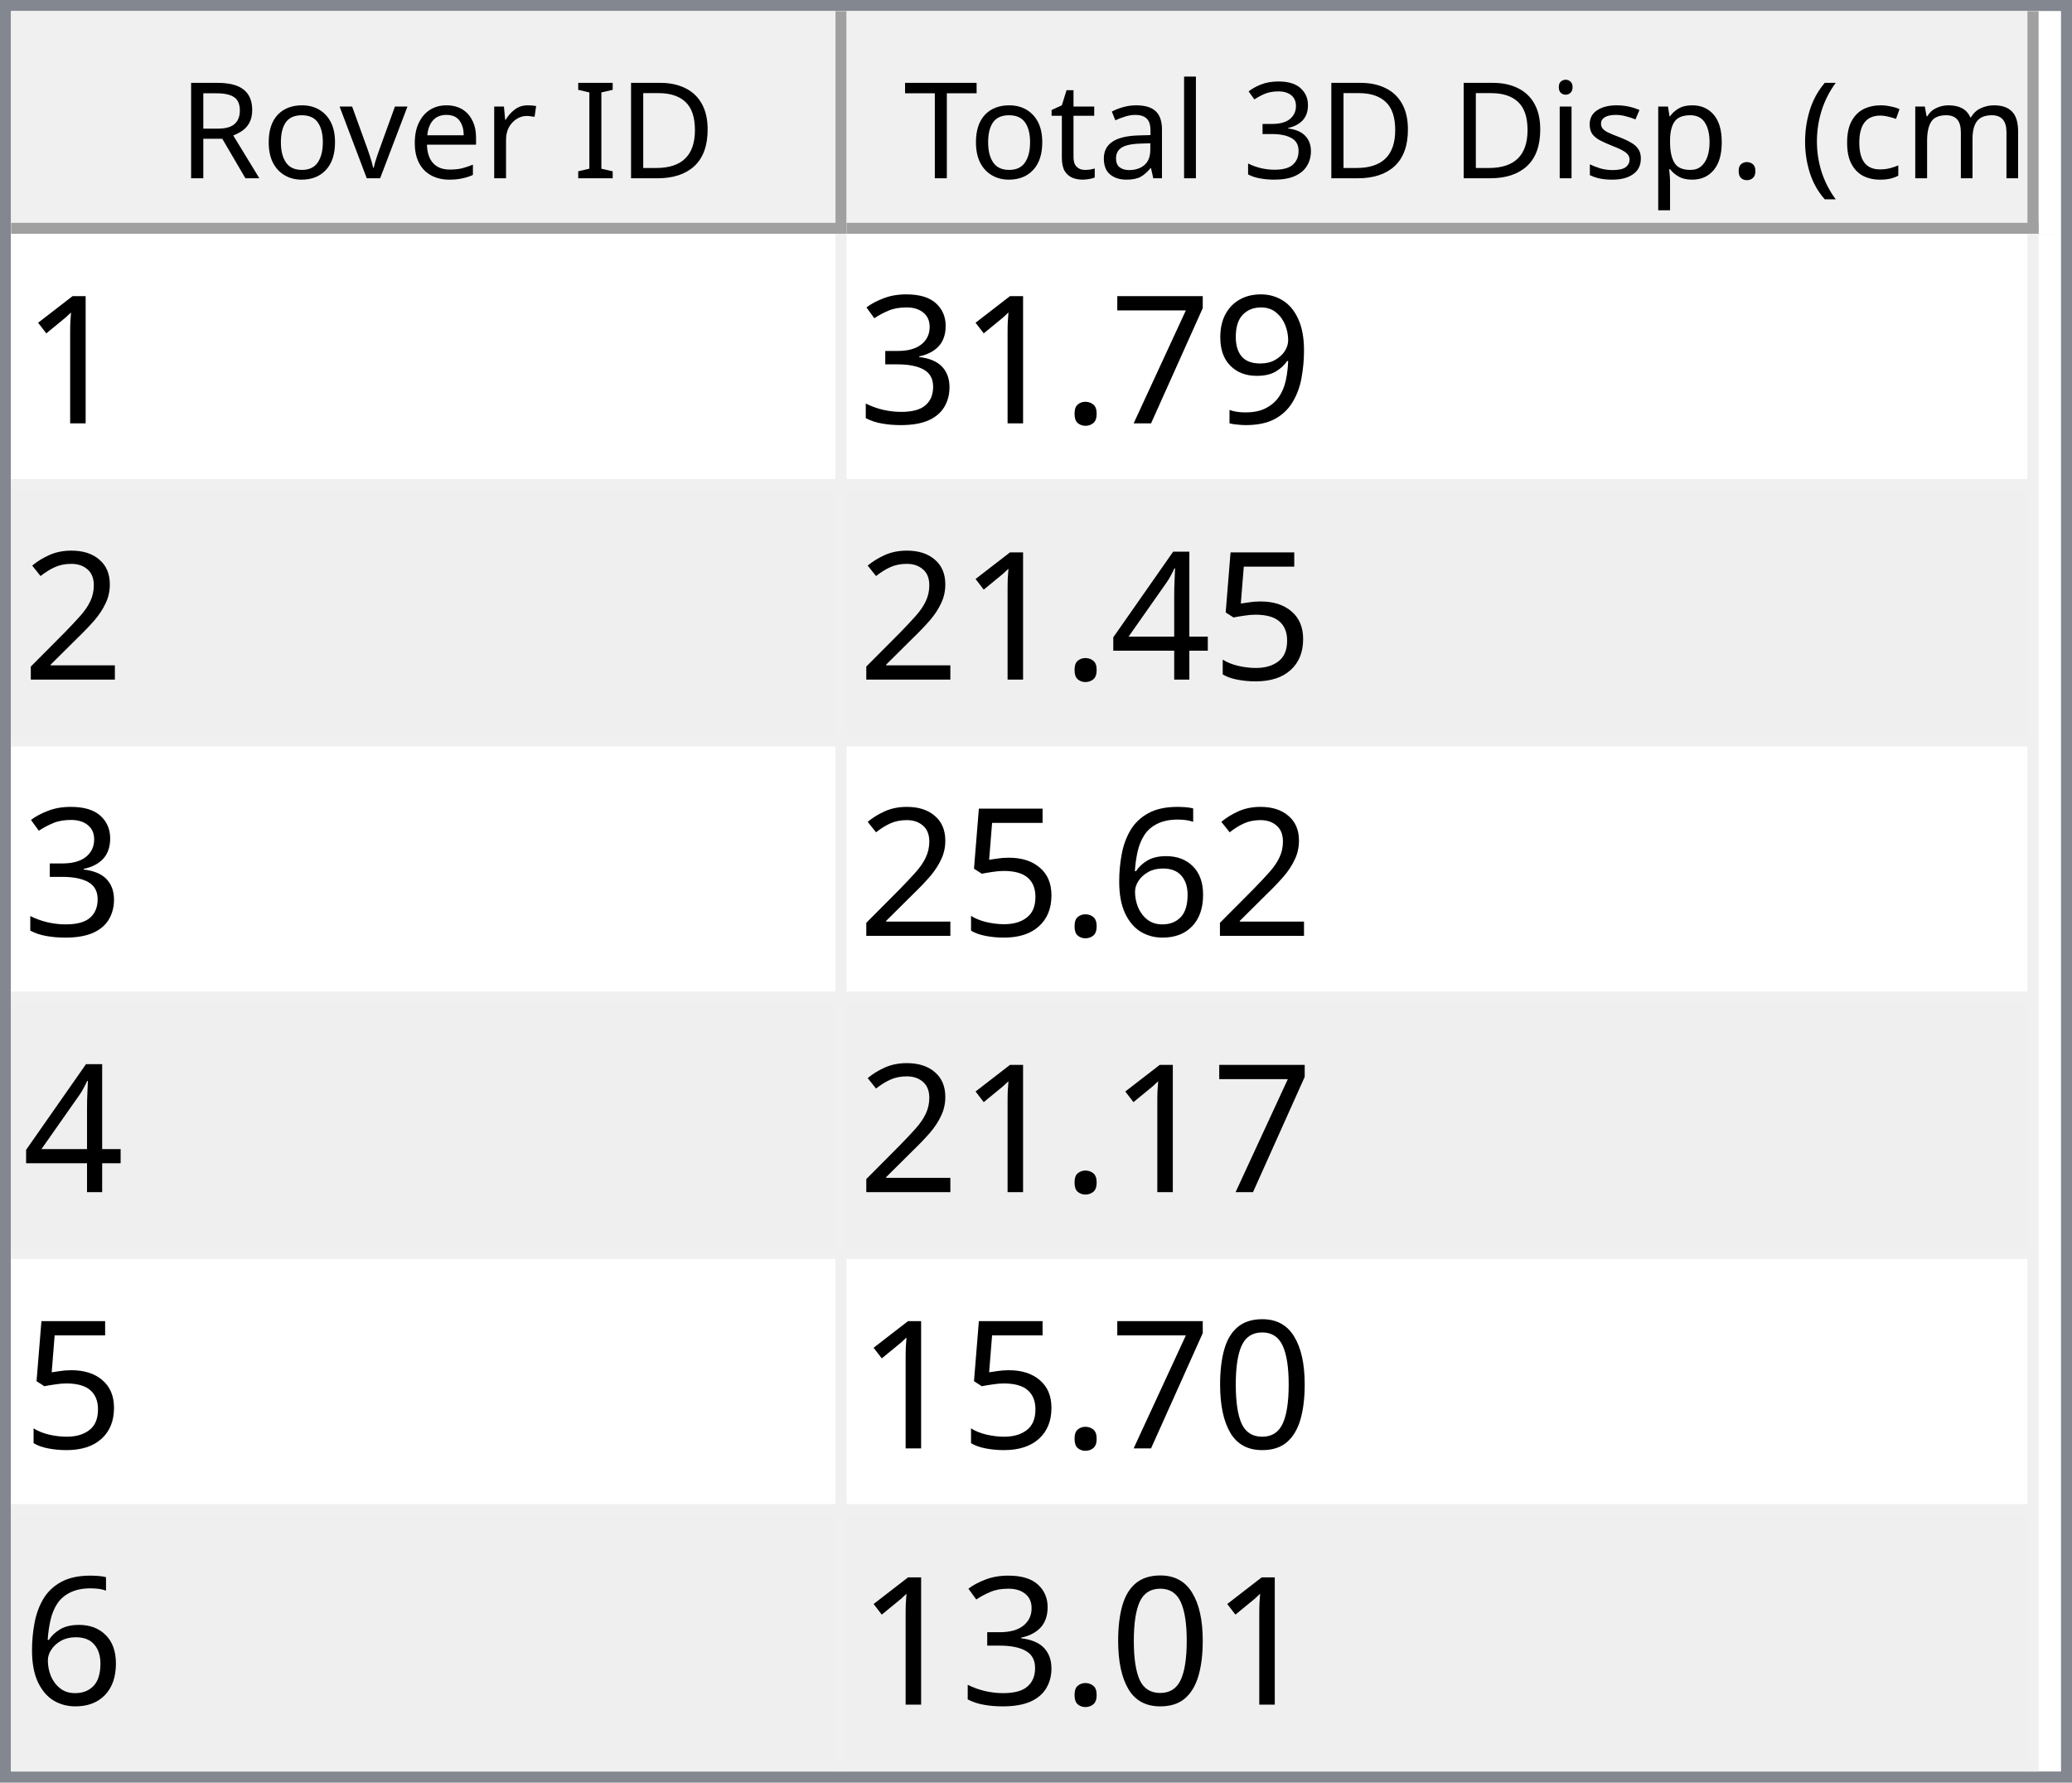
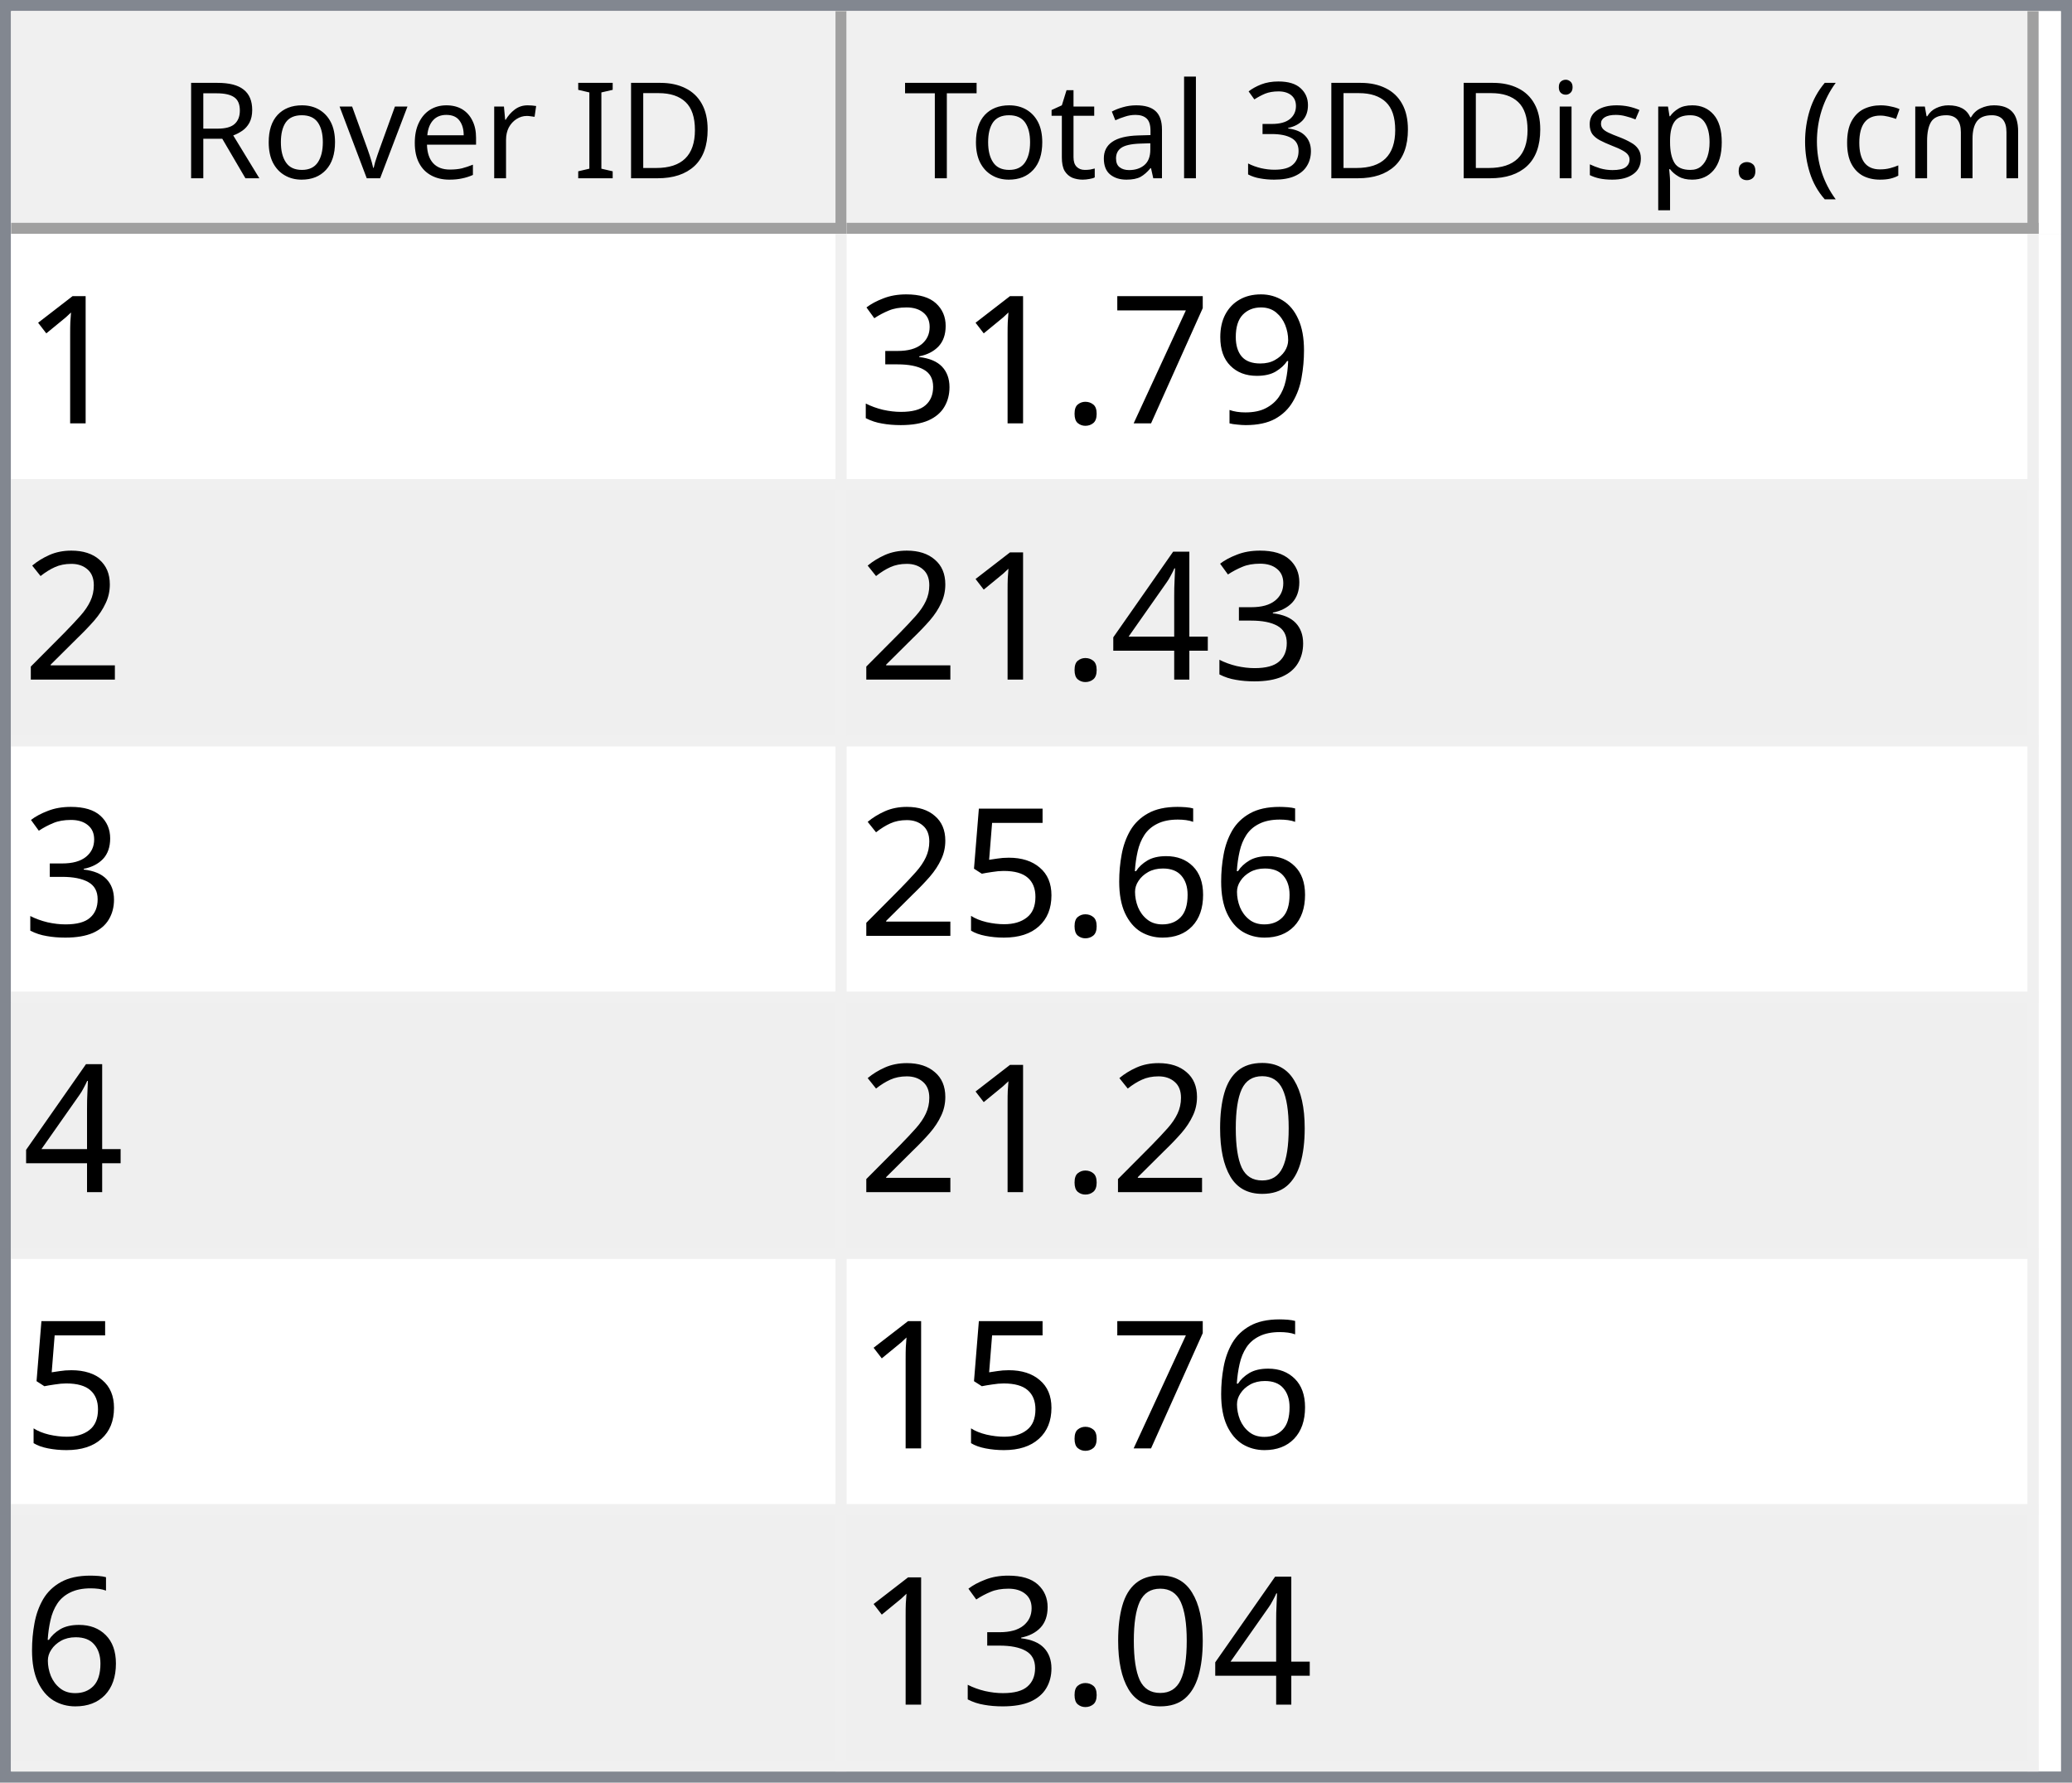
<svg xmlns="http://www.w3.org/2000/svg" style="fill-opacity:1; color-rendering:auto; color-interpolation:auto; text-rendering:auto; stroke:black; stroke-linecap:square; stroke-miterlimit:10; shape-rendering:auto; stroke-opacity:1; fill:black; stroke-dasharray:none; font-weight:normal; stroke-width:1; font-family:'Dialog'; font-style:normal; stroke-linejoin:miter; font-size:12px; stroke-dashoffset:0; image-rendering:auto;" width="186" height="160">
  <defs id="genericDefs" />
  <g>
    <defs id="defs1">
      <clipPath clipPathUnits="userSpaceOnUse" id="clipPath1">
        <path d="M0 0 L186 0 L186 160 L0 160 L0 0 Z" />
      </clipPath>
      <clipPath clipPathUnits="userSpaceOnUse" id="clipPath2">
        <path d="M0 0 L0 160 L186 160 L186 0 Z" />
      </clipPath>
      <clipPath clipPathUnits="userSpaceOnUse" id="clipPath3">
        <path d="M0 0 L0 20 L184 20 L184 0 Z" />
      </clipPath>
      <clipPath clipPathUnits="userSpaceOnUse" id="clipPath4">
        <path d="M0 0 L0 20 L75 20 L75 0 Z" />
      </clipPath>
      <clipPath clipPathUnits="userSpaceOnUse" id="clipPath5">
        <path d="M1 1 L1 19 L74 19 L74 1 Z" />
      </clipPath>
      <clipPath clipPathUnits="userSpaceOnUse" id="clipPath6">
        <path d="M0 0 L0 18 L73 18 L73 0 Z" />
      </clipPath>
      <clipPath clipPathUnits="userSpaceOnUse" id="clipPath7">
        <path d="M-0.5 -0.5 L-0.5 19.5 L74.5 19.5 L74.5 -0.5 Z" />
      </clipPath>
      <clipPath clipPathUnits="userSpaceOnUse" id="clipPath8">
        <path d="M0 0 L0 20 L107 20 L107 0 Z" />
      </clipPath>
      <clipPath clipPathUnits="userSpaceOnUse" id="clipPath9">
        <path d="M1 1 L1 19 L106 19 L106 1 Z" />
      </clipPath>
      <clipPath clipPathUnits="userSpaceOnUse" id="clipPath10">
        <path d="M0 0 L0 18 L105 18 L105 0 Z" />
      </clipPath>
      <clipPath clipPathUnits="userSpaceOnUse" id="clipPath11">
        <path d="M-0.5 -0.5 L-0.5 19.5 L106.5 19.5 L106.5 -0.5 Z" />
      </clipPath>
      <clipPath clipPathUnits="userSpaceOnUse" id="clipPath12">
        <path d="M0 0 L0 138 L184 138 L184 0 Z" />
      </clipPath>
      <clipPath clipPathUnits="userSpaceOnUse" id="clipPath13">
        <path d="M0 0 L0 138 L182 138 L182 0 Z" />
      </clipPath>
      <clipPath clipPathUnits="userSpaceOnUse" id="clipPath14">
        <path d="M-0.5 -0.5 L-0.5 137.5 L181.5 137.5 L181.5 -0.5 Z" />
      </clipPath>
      <clipPath clipPathUnits="userSpaceOnUse" id="clipPath15">
        <path d="M0 0 L0 22 L74 22 L74 0 Z" />
      </clipPath>
      <clipPath clipPathUnits="userSpaceOnUse" id="clipPath16">
        <path d="M0 0 L0 22 L106 22 L106 0 Z" />
      </clipPath>
      <font horiz-adv-x="64.551" id="font1">
        <font-face ascent="107.91" descent="25.098" units-per-em="100" style="font-style:normal; font-family:Segoe UI; font-weight:normal;" />
        <missing-glyph horiz-adv-x="64.551" d="M8.109 0 L8.109 68.266 L56.453 68.266 L56.453 0 L8.109 0 ZM15.328 7.234 L49.219 7.234 L49.219 61.031 L15.328 61.031 L15.328 7.234 Z" />
        <glyph unicode="D" horiz-adv-x="70.117" d="M9.188 0 L9.188 70.016 L28.516 70.016 Q65.531 70.016 65.531 35.891 Q65.531 19.672 55.25 9.836 Q44.969 0 27.734 0 L9.188 0 ZM17.391 62.594 L17.391 7.422 L27.828 7.422 Q41.609 7.422 49.273 14.797 Q56.938 22.172 56.938 35.688 Q56.938 62.594 28.328 62.594 L17.391 62.594 Z" />
        <glyph unicode="I" horiz-adv-x="26.611" d="M17.391 0 L9.188 0 L9.188 70.016 L17.391 70.016 L17.391 0 Z" />
        <glyph unicode=" " horiz-adv-x="27.393" d="" />
        <glyph unicode="r" horiz-adv-x="34.766" d="M34.188 41.891 Q32.078 43.5 28.125 43.5 Q23 43.5 19.555 38.672 Q16.109 33.844 16.109 25.484 L16.109 0 L8.109 0 L8.109 50 L16.109 50 L16.109 39.703 L16.312 39.703 Q18.016 44.969 21.531 47.922 Q25.047 50.875 29.391 50.875 Q32.516 50.875 34.188 50.203 L34.188 41.891 Z" />
        <glyph unicode="e" horiz-adv-x="52.295" d="M48.297 23 L12.984 23 Q13.188 14.656 17.484 10.109 Q21.781 5.562 29.297 5.562 Q37.75 5.562 44.828 11.141 L44.828 3.609 Q38.234 -1.172 27.391 -1.172 Q16.797 -1.172 10.742 5.641 Q4.688 12.453 4.688 24.812 Q4.688 36.469 11.305 43.82 Q17.922 51.172 27.734 51.172 Q37.547 51.172 42.922 44.828 Q48.297 38.484 48.297 27.203 L48.297 23 ZM40.094 29.781 Q40.047 36.719 36.75 40.578 Q33.453 44.438 27.594 44.438 Q21.922 44.438 17.969 40.383 Q14.016 36.328 13.094 29.781 L40.094 29.781 Z" />
        <glyph unicode="v" horiz-adv-x="47.9" d="M47.406 50 L27.484 0 L19.625 0 L0.688 50 L9.469 50 L22.172 13.672 Q23.578 9.672 23.922 6.688 L24.125 6.688 Q24.609 10.453 25.688 13.484 L38.969 50 L47.406 50 Z" />
        <glyph unicode="o" horiz-adv-x="58.594" d="M29 -1.172 Q17.922 -1.172 11.305 5.836 Q4.688 12.844 4.688 24.422 Q4.688 37.016 11.57 44.094 Q18.453 51.172 30.172 51.172 Q41.359 51.172 47.633 44.289 Q53.906 37.406 53.906 25.203 Q53.906 13.234 47.141 6.031 Q40.375 -1.172 29 -1.172 ZM29.594 44.438 Q21.875 44.438 17.383 39.188 Q12.891 33.938 12.891 24.703 Q12.891 15.828 17.43 10.695 Q21.969 5.562 29.594 5.562 Q37.359 5.562 41.531 10.594 Q45.703 15.625 45.703 24.906 Q45.703 34.281 41.531 39.359 Q37.359 44.438 29.594 44.438 Z" />
        <glyph unicode="R" horiz-adv-x="59.814" d="M59.375 0 L49.609 0 L37.891 19.625 Q36.281 22.359 34.766 24.289 Q33.25 26.219 31.664 27.438 Q30.078 28.656 28.25 29.219 Q26.422 29.781 24.125 29.781 L17.391 29.781 L17.391 0 L9.188 0 L9.188 70.016 L30.078 70.016 Q34.672 70.016 38.555 68.867 Q42.438 67.719 45.289 65.375 Q48.141 63.031 49.758 59.547 Q51.375 56.062 51.375 51.375 Q51.375 47.703 50.273 44.656 Q49.172 41.609 47.148 39.211 Q45.125 36.812 42.266 35.133 Q39.406 33.453 35.844 32.516 L35.844 32.328 Q37.594 31.547 38.891 30.547 Q40.188 29.547 41.359 28.18 Q42.531 26.812 43.68 25.078 Q44.828 23.344 46.234 21.047 L59.375 0 ZM17.391 62.594 L17.391 37.203 L28.516 37.203 Q31.594 37.203 34.203 38.133 Q36.812 39.062 38.719 40.797 Q40.625 42.531 41.703 45.047 Q42.781 47.562 42.781 50.688 Q42.781 56.297 39.141 59.445 Q35.5 62.594 28.609 62.594 L17.391 62.594 Z" />
        <glyph unicode=")" horiz-adv-x="30.176" d="M8.297 -15.922 L1.172 -15.922 Q16.406 2.344 16.406 26.812 Q16.406 51.469 1.078 70.016 L8.297 70.016 Q23.531 52.156 23.531 26.703 Q23.531 1.375 8.297 -15.922 Z" />
        <glyph unicode="m" horiz-adv-x="86.133" d="M79.109 0 L71.094 0 L71.094 28.719 Q71.094 37.016 68.531 40.727 Q65.969 44.438 59.906 44.438 Q54.781 44.438 51.195 39.75 Q47.609 35.062 47.609 28.516 L47.609 0 L39.594 0 L39.594 29.688 Q39.594 44.438 28.219 44.438 Q22.953 44.438 19.531 40.016 Q16.109 35.594 16.109 28.516 L16.109 0 L8.109 0 L8.109 50 L16.109 50 L16.109 42.094 L16.312 42.094 Q21.625 51.172 31.844 51.172 Q36.969 51.172 40.773 48.312 Q44.578 45.453 46 40.828 Q51.562 51.172 62.594 51.172 Q79.109 51.172 79.109 30.812 L79.109 0 Z" />
        <glyph unicode="c" horiz-adv-x="46.191" d="M42.188 2.297 Q36.422 -1.172 28.516 -1.172 Q17.828 -1.172 11.258 5.789 Q4.688 12.75 4.688 23.828 Q4.688 36.188 11.766 43.68 Q18.844 51.172 30.672 51.172 Q37.25 51.172 42.281 48.734 L42.281 40.531 Q36.719 44.438 30.375 44.438 Q22.703 44.438 17.797 38.945 Q12.891 33.453 12.891 24.516 Q12.891 15.719 17.508 10.641 Q22.125 5.562 29.891 5.562 Q36.422 5.562 42.188 9.906 L42.188 2.297 Z" />
        <glyph unicode="(" horiz-adv-x="30.176" d="M29.109 -15.922 L21.969 -15.922 Q6.844 1.375 6.844 26.703 Q6.844 52.156 21.969 70.016 L29.203 70.016 Q13.875 51.469 13.875 26.812 Q13.875 2.344 29.109 -15.922 Z" />
        <glyph unicode="." horiz-adv-x="21.68" d="M10.891 -1.078 Q8.641 -1.078 7.055 0.539 Q5.469 2.156 5.469 4.391 Q5.469 6.641 7.055 8.273 Q8.641 9.906 10.891 9.906 Q13.188 9.906 14.797 8.273 Q16.406 6.641 16.406 4.391 Q16.406 2.156 14.797 0.539 Q13.188 -1.078 10.891 -1.078 Z" />
        <glyph unicode="p" horiz-adv-x="58.789" d="M16.312 7.234 L16.109 7.234 L16.109 -23 L8.109 -23 L8.109 50 L16.109 50 L16.109 41.219 L16.312 41.219 Q22.219 51.172 33.594 51.172 Q43.266 51.172 48.688 44.461 Q54.109 37.75 54.109 26.469 Q54.109 13.922 48 6.375 Q41.891 -1.172 31.297 -1.172 Q21.578 -1.172 16.312 7.234 ZM16.109 27.391 L16.109 20.406 Q16.109 14.203 20.141 9.883 Q24.172 5.562 30.375 5.562 Q37.641 5.562 41.773 11.133 Q45.906 16.703 45.906 26.609 Q45.906 34.969 42.047 39.703 Q38.188 44.438 31.594 44.438 Q24.609 44.438 20.359 39.578 Q16.109 34.719 16.109 27.391 Z" />
        <glyph unicode="s" horiz-adv-x="42.432" d="M5.078 1.812 L5.078 10.406 Q11.625 5.562 19.484 5.562 Q30.031 5.562 30.031 12.594 Q30.031 14.594 29.125 15.992 Q28.219 17.391 26.68 18.461 Q25.141 19.531 23.07 20.383 Q21 21.234 18.609 22.172 Q15.281 23.484 12.766 24.828 Q10.25 26.172 8.57 27.859 Q6.891 29.547 6.031 31.695 Q5.172 33.844 5.172 36.719 Q5.172 40.234 6.789 42.945 Q8.406 45.656 11.086 47.484 Q13.766 49.312 17.211 50.242 Q20.656 51.172 24.312 51.172 Q30.812 51.172 35.938 48.922 L35.938 40.828 Q30.422 44.438 23.25 44.438 Q21 44.438 19.195 43.922 Q17.391 43.406 16.094 42.477 Q14.797 41.547 14.086 40.258 Q13.375 38.969 13.375 37.406 Q13.375 35.453 14.086 34.133 Q14.797 32.812 16.164 31.789 Q17.531 30.766 19.484 29.938 Q21.438 29.109 23.922 28.125 Q27.25 26.859 29.883 25.516 Q32.516 24.172 34.375 22.484 Q36.234 20.797 37.234 18.602 Q38.234 16.406 38.234 13.375 Q38.234 9.672 36.602 6.938 Q34.969 4.203 32.234 2.398 Q29.5 0.594 25.93 -0.289 Q22.359 -1.172 18.453 -1.172 Q10.75 -1.172 5.078 1.812 Z" />
        <glyph unicode="i" horiz-adv-x="24.219" d="M12.203 62.703 Q10.062 62.703 8.547 64.164 Q7.031 65.625 7.031 67.875 Q7.031 70.125 8.547 71.609 Q10.062 73.094 12.203 73.094 Q14.406 73.094 15.945 71.609 Q17.484 70.125 17.484 67.875 Q17.484 65.719 15.945 64.211 Q14.406 62.703 12.203 62.703 ZM16.109 0 L8.109 0 L8.109 50 L16.109 50 L16.109 0 Z" />
        <glyph unicode="3" horiz-adv-x="53.906" d="M46.531 19.828 Q46.531 15.094 44.75 11.211 Q42.969 7.328 39.719 4.57 Q36.469 1.812 31.93 0.297 Q27.391 -1.219 21.922 -1.219 Q11.922 -1.219 6 2.594 L6 11.188 Q13.094 5.609 22.219 5.609 Q25.875 5.609 28.828 6.539 Q31.781 7.469 33.906 9.227 Q36.031 10.984 37.18 13.477 Q38.328 15.969 38.328 19.094 Q38.328 32.812 18.797 32.812 L12.984 32.812 L12.984 39.594 L18.5 39.594 Q35.797 39.594 35.797 52.484 Q35.797 64.406 22.609 64.406 Q15.188 64.406 8.688 59.422 L8.688 67.188 Q15.375 71.188 24.609 71.188 Q29 71.188 32.57 69.969 Q36.141 68.75 38.68 66.555 Q41.219 64.359 42.609 61.281 Q44 58.203 44 54.5 Q44 40.672 30.031 36.719 L30.031 36.531 Q33.594 36.141 36.625 34.797 Q39.656 33.453 41.852 31.305 Q44.047 29.156 45.289 26.25 Q46.531 23.344 46.531 19.828 Z" />
        <glyph unicode="l" horiz-adv-x="24.219" d="M16.109 0 L8.109 0 L8.109 74.031 L16.109 74.031 L16.109 0 Z" />
        <glyph unicode="a" horiz-adv-x="50.879" d="M43.891 0 L35.891 0 L35.891 7.812 L35.688 7.812 Q30.469 -1.172 20.312 -1.172 Q12.844 -1.172 8.617 2.781 Q4.391 6.734 4.391 13.281 Q4.391 27.297 20.906 29.594 L35.891 31.688 Q35.891 44.438 25.594 44.438 Q16.547 44.438 9.281 38.281 L9.281 46.484 Q16.656 51.172 26.266 51.172 Q43.891 51.172 43.891 32.516 L43.891 0 ZM35.891 25.297 L23.828 23.641 Q18.266 22.859 15.43 20.875 Q12.594 18.891 12.594 13.875 Q12.594 10.203 15.211 7.883 Q17.828 5.562 22.172 5.562 Q28.125 5.562 32.008 9.742 Q35.891 13.922 35.891 20.312 L35.891 25.297 Z" />
        <glyph unicode="t" horiz-adv-x="33.887" d="M31.297 0.484 Q28.469 -1.078 23.828 -1.078 Q10.688 -1.078 10.688 13.578 L10.688 43.172 L2.094 43.172 L2.094 50 L10.688 50 L10.688 62.203 L18.703 64.797 L18.703 50 L31.297 50 L31.297 43.172 L18.703 43.172 L18.703 14.984 Q18.703 9.969 20.414 7.82 Q22.125 5.672 26.078 5.672 Q29.109 5.672 31.297 7.328 L31.297 0.484 Z" />
        <glyph unicode="T" horiz-adv-x="52.393" d="M50.594 62.594 L30.375 62.594 L30.375 0 L22.172 0 L22.172 62.594 L2 62.594 L2 70.016 L50.594 70.016 L50.594 62.594 Z" />
      </font>
      <font horiz-adv-x="75.0" id="font2">
        <font-face ascent="100.537" descent="21.973" units-per-em="100" style="font-style:normal; font-family:sans-serif; font-weight:normal;" />
        <missing-glyph horiz-adv-x="75.0" d="M12.5 0 L12.5 62.5 L62.5 62.5 L62.5 0 L12.5 0 ZM14.062 1.562 L60.938 1.562 L60.938 60.938 L14.062 60.938 L14.062 1.562 Z" />
        <glyph unicode="1" horiz-adv-x="55.615" d="M37.25 0 L28.469 0 L28.469 56 Q25.297 52.984 20.141 49.953 Q14.984 46.922 10.891 45.406 L10.891 53.906 Q18.266 57.375 23.781 62.305 Q29.297 67.234 31.594 71.875 L37.25 71.875 L37.25 0 Z" />
        <glyph unicode="9" horiz-adv-x="55.615" d="M5.469 16.547 L13.922 17.328 Q14.984 11.375 18.016 8.688 Q21.047 6 25.781 6 Q29.828 6 32.883 7.859 Q35.938 9.719 37.891 12.82 Q39.844 15.922 41.164 21.195 Q42.484 26.469 42.484 31.938 Q42.484 32.516 42.438 33.688 Q39.797 29.5 35.234 26.883 Q30.672 24.266 25.344 24.266 Q16.453 24.266 10.305 30.711 Q4.156 37.156 4.156 47.703 Q4.156 58.594 10.578 65.234 Q17 71.875 26.656 71.875 Q33.641 71.875 39.43 68.117 Q45.219 64.359 48.219 57.398 Q51.219 50.438 51.219 37.25 Q51.219 23.531 48.242 15.406 Q45.266 7.281 39.383 3.031 Q33.5 -1.219 25.594 -1.219 Q17.188 -1.219 11.867 3.445 Q6.547 8.109 5.469 16.547 ZM41.453 48.141 Q41.453 55.719 37.43 60.156 Q33.406 64.594 27.734 64.594 Q21.875 64.594 17.531 59.812 Q13.188 55.031 13.188 47.406 Q13.188 40.578 17.312 36.305 Q21.438 32.031 27.484 32.031 Q33.594 32.031 37.523 36.305 Q41.453 40.578 41.453 48.141 Z" />
        <glyph unicode="7" horiz-adv-x="55.615" d="M4.734 62.203 L4.734 70.656 L51.078 70.656 L51.078 63.812 Q44.234 56.547 37.523 44.484 Q30.812 32.422 27.156 19.672 Q24.516 10.688 23.781 0 L14.75 0 Q14.891 8.453 18.062 20.414 Q21.234 32.375 27.172 43.484 Q33.109 54.594 39.797 62.203 L4.734 62.203 Z" />
        <glyph unicode="." horiz-adv-x="27.783" d="M9.078 0 L9.078 10.016 L19.094 10.016 L19.094 0 L9.078 0 Z" />
        <glyph unicode="3" horiz-adv-x="55.615" d="M4.203 18.891 L12.984 20.062 Q14.5 12.594 18.141 9.297 Q21.781 6 27 6 Q33.203 6 37.477 10.297 Q41.75 14.594 41.75 20.953 Q41.75 27 37.797 30.93 Q33.844 34.859 27.734 34.859 Q25.25 34.859 21.531 33.891 L22.516 41.609 Q23.391 41.5 23.922 41.5 Q29.547 41.5 34.039 44.43 Q38.531 47.359 38.531 53.469 Q38.531 58.297 35.258 61.477 Q31.984 64.656 26.812 64.656 Q21.688 64.656 18.266 61.43 Q14.844 58.203 13.875 51.766 L5.078 53.328 Q6.688 62.156 12.398 67.016 Q18.109 71.875 26.609 71.875 Q32.469 71.875 37.398 69.359 Q42.328 66.844 44.945 62.5 Q47.562 58.156 47.562 53.266 Q47.562 48.641 45.07 44.828 Q42.578 41.016 37.703 38.766 Q44.047 37.312 47.562 32.695 Q51.078 28.078 51.078 21.141 Q51.078 11.766 44.242 5.25 Q37.406 -1.266 26.953 -1.266 Q17.531 -1.266 11.305 4.352 Q5.078 9.969 4.203 18.891 Z" />
        <glyph unicode="2" horiz-adv-x="55.615" d="M50.344 8.453 L50.344 0 L3.031 0 Q2.938 3.172 4.047 6.109 Q5.859 10.938 9.836 15.625 Q13.812 20.312 21.344 26.469 Q33.016 36.031 37.117 41.625 Q41.219 47.219 41.219 52.203 Q41.219 57.422 37.477 61.008 Q33.734 64.594 27.734 64.594 Q21.391 64.594 17.578 60.789 Q13.766 56.984 13.719 50.25 L4.688 51.172 Q5.609 61.281 11.664 66.578 Q17.719 71.875 27.938 71.875 Q38.234 71.875 44.242 66.164 Q50.25 60.453 50.25 52 Q50.25 47.703 48.492 43.555 Q46.734 39.406 42.656 34.812 Q38.578 30.219 29.109 22.219 Q21.188 15.578 18.945 13.211 Q16.703 10.844 15.234 8.453 L50.344 8.453 Z" />
-         <glyph unicode="5" horiz-adv-x="55.615" d="M4.156 18.75 L13.375 19.531 Q14.406 12.797 18.141 9.398 Q21.875 6 27.156 6 Q33.5 6 37.891 10.789 Q42.281 15.578 42.281 23.484 Q42.281 31 38.062 35.352 Q33.844 39.703 27 39.703 Q22.75 39.703 19.336 37.773 Q15.922 35.844 13.969 32.766 L5.719 33.844 L12.641 70.609 L48.25 70.609 L48.25 62.203 L19.672 62.203 L15.828 42.969 Q22.266 47.469 29.344 47.469 Q38.719 47.469 45.164 40.969 Q51.609 34.469 51.609 24.266 Q51.609 14.547 45.953 7.469 Q39.062 -1.219 27.156 -1.219 Q17.391 -1.219 11.211 4.25 Q5.031 9.719 4.156 18.75 Z" />
        <glyph unicode="4" horiz-adv-x="55.615" d="M32.328 0 L32.328 17.141 L1.266 17.141 L1.266 25.203 L33.938 71.578 L41.109 71.578 L41.109 25.203 L50.781 25.203 L50.781 17.141 L41.109 17.141 L41.109 0 L32.328 0 ZM32.328 25.203 L32.328 57.469 L9.906 25.203 L32.328 25.203 Z" />
        <glyph unicode="6" horiz-adv-x="55.615" d="M49.75 54.047 L41.016 53.375 Q39.844 58.547 37.703 60.891 Q34.125 64.656 28.906 64.656 Q24.703 64.656 21.531 62.312 Q17.391 59.281 14.992 53.469 Q12.594 47.656 12.5 36.922 Q15.672 41.75 20.266 44.094 Q24.859 46.438 29.891 46.438 Q38.672 46.438 44.852 39.969 Q51.031 33.5 51.031 23.25 Q51.031 16.5 48.125 10.719 Q45.219 4.938 40.141 1.859 Q35.062 -1.219 28.609 -1.219 Q17.625 -1.219 10.695 6.859 Q3.766 14.938 3.766 33.5 Q3.766 54.25 11.422 63.672 Q18.109 71.875 29.438 71.875 Q37.891 71.875 43.289 67.141 Q48.688 62.406 49.75 54.047 ZM13.875 23.188 Q13.875 18.656 15.797 14.508 Q17.719 10.359 21.188 8.18 Q24.656 6 28.469 6 Q34.031 6 38.039 10.492 Q42.047 14.984 42.047 22.703 Q42.047 30.125 38.086 34.398 Q34.125 38.672 28.125 38.672 Q22.172 38.672 18.023 34.398 Q13.875 30.125 13.875 23.188 Z" />
+         <glyph unicode="5" horiz-adv-x="55.615" d="M4.156 18.75 L13.375 19.531 Q14.406 12.797 18.141 9.398 Q21.875 6 27.156 6 Q33.5 6 37.891 10.789 Q42.281 15.578 42.281 23.484 Q42.281 31 38.062 35.352 Q33.844 39.703 27 39.703 Q22.75 39.703 19.336 37.773 Q15.922 35.844 13.969 32.766 L5.719 33.844 L12.641 70.609 L48.25 70.609 L48.25 62.203 L19.672 62.203 L15.828 42.969 Q22.266 47.469 29.344 47.469 Q38.719 47.469 45.164 40.969 Q51.609 34.469 51.609 24.266 Q51.609 14.547 45.953 7.469 Q39.062 -1.219 27.156 -1.219 Q17.391 -1.219 11.211 4.25 Q5.031 9.719 4.156 18.75 Z" />
        <glyph unicode="0" horiz-adv-x="55.615" d="M4.156 35.297 Q4.156 48 6.766 55.742 Q9.375 63.484 14.523 67.68 Q19.672 71.875 27.484 71.875 Q33.25 71.875 37.594 69.555 Q41.938 67.234 44.773 62.867 Q47.609 58.5 49.219 52.227 Q50.828 45.953 50.828 35.297 Q50.828 22.703 48.242 14.969 Q45.656 7.234 40.508 3.008 Q35.359 -1.219 27.484 -1.219 Q17.141 -1.219 11.234 6.203 Q4.156 15.141 4.156 35.297 ZM13.188 35.297 Q13.188 17.672 17.312 11.836 Q21.438 6 27.484 6 Q33.547 6 37.672 11.859 Q41.797 17.719 41.797 35.297 Q41.797 52.984 37.672 58.789 Q33.547 64.594 27.391 64.594 Q21.344 64.594 17.719 59.469 Q13.188 52.938 13.188 35.297 Z" />
      </font>
    </defs>
    <g style="fill:white; stroke:white;">
      <rect x="0" y="0" width="186" style="clip-path:url(#clipPath1); stroke:none;" height="160" />
    </g>
    <g style="fill:white; text-rendering:optimizeSpeed; color-rendering:optimizeSpeed; image-rendering:optimizeSpeed; shape-rendering:crispEdges; stroke:white; color-interpolation:sRGB;">
      <rect x="0" width="186" height="160" y="0" style="stroke:none;" />
      <path style="stroke:none;" d="M0 160 L186 160 L186 0 L0 0 Z" />
    </g>
    <g style="fill:rgb(240,240,240); font-family:'Segoe UI'; stroke:rgb(240,240,240);">
      <rect x="0" y="0" width="186" style="clip-path:url(#clipPath2); stroke:none;" height="160" />
    </g>
    <g style="fill:rgb(130,135,144); font-family:'Segoe UI'; stroke:rgb(130,135,144);">
      <path d="M0 0 L186 0 L186 160 L0 160 L0 0 ZM1 1 L185 1 L185 159 L1 159 L1 1 Z" style="fill-rule:evenodd; clip-path:url(#clipPath2); stroke:none;" />
    </g>
    <g style="fill:white; font-family:'Segoe UI'; stroke:white;" transform="translate(1,1)">
      <rect x="0" y="0" width="184" style="clip-path:url(#clipPath3); stroke:none;" height="20" />
    </g>
    <g style="fill:rgb(240,240,240); font-family:'Segoe UI'; stroke:rgb(240,240,240);" transform="translate(1,1)">
      <rect x="0" y="0" width="75" style="clip-path:url(#clipPath4); stroke:none;" height="20" />
    </g>
    <g style="font-family:'Segoe UI';" transform="translate(2,2)">
      <text x="14" xml:space="preserve" y="14" style="clip-path:url(#clipPath6); stroke:none;">Rover ID</text>
    </g>
    <g style="fill:rgb(160,160,160); font-family:'Segoe UI'; stroke:rgb(160,160,160); stroke-linejoin:bevel;" transform="translate(1.5,1.5)">
      <line x1="74" x2="74" y1="0" style="fill:none; clip-path:url(#clipPath7);" y2="19" />
    </g>
    <g style="fill:rgb(160,160,160); font-family:'Segoe UI'; stroke:rgb(160,160,160); stroke-linejoin:bevel;" transform="matrix(1,0,0,1,1,1) translate(0.5,0.5)">
      <line x1="0" x2="74" y1="19" style="fill:none; clip-path:url(#clipPath7);" y2="19" />
    </g>
    <g style="fill:rgb(240,240,240); font-family:'Segoe UI'; stroke:rgb(240,240,240);" transform="translate(76,1)">
      <rect x="0" y="0" width="107" style="clip-path:url(#clipPath8); stroke:none;" height="20" />
    </g>
    <g style="font-family:'Segoe UI';" transform="translate(77,2)">
      <text x="1" xml:space="preserve" y="14" style="clip-path:url(#clipPath10); stroke:none;"> Total 3D Disp. (cm)</text>
    </g>
    <g style="fill:rgb(160,160,160); font-family:'Segoe UI'; stroke:rgb(160,160,160); stroke-linejoin:bevel;" transform="translate(76.5,1.5)">
      <line x1="106" x2="106" y1="0" style="fill:none; clip-path:url(#clipPath11);" y2="19" />
    </g>
    <g style="fill:rgb(160,160,160); font-family:'Segoe UI'; stroke:rgb(160,160,160); stroke-linejoin:bevel;" transform="matrix(1,0,0,1,76,1) translate(0.5,0.5)">
      <line x1="0" x2="106" y1="19" style="fill:none; clip-path:url(#clipPath11);" y2="19" />
    </g>
    <g style="fill:white; font-family:'Segoe UI'; stroke:white;" transform="translate(1,21)">
      <rect x="0" y="0" width="184" style="clip-path:url(#clipPath12); stroke:none;" height="138" />
    </g>
    <g style="fill:rgb(240,240,240); font-size:16px; font-family:sans-serif; stroke:rgb(240,240,240);" transform="translate(1,21)">
      <rect x="0" y="0" width="182" style="clip-path:url(#clipPath13); stroke:none;" height="138" />
      <line transform="translate(0.5,0.5)" x1="0" x2="181" y1="22" style="clip-path:url(#clipPath14); fill:none; stroke-linejoin:bevel;" y2="22" />
    </g>
    <g transform="matrix(1,0,0,1,1,21) translate(0.5,0.5)" style="fill:rgb(240,240,240); font-size:16px; font-family:sans-serif; stroke:rgb(240,240,240); stroke-linejoin:bevel;">
      <line x1="0" x2="181" y1="45" style="fill:none; clip-path:url(#clipPath14);" y2="45" />
    </g>
    <g transform="matrix(1,0,0,1,1,21) translate(0.5,0.5)" style="fill:rgb(240,240,240); font-size:16px; font-family:sans-serif; stroke:rgb(240,240,240); stroke-linejoin:bevel;">
      <line x1="0" x2="181" y1="68" style="fill:none; clip-path:url(#clipPath14);" y2="68" />
    </g>
    <g transform="matrix(1,0,0,1,1,21) translate(0.5,0.5)" style="fill:rgb(240,240,240); font-size:16px; font-family:sans-serif; stroke:rgb(240,240,240); stroke-linejoin:bevel;">
      <line x1="0" x2="181" y1="91" style="fill:none; clip-path:url(#clipPath14);" y2="91" />
    </g>
    <g transform="matrix(1,0,0,1,1,21) translate(0.5,0.5)" style="fill:rgb(240,240,240); font-size:16px; font-family:sans-serif; stroke:rgb(240,240,240); stroke-linejoin:bevel;">
      <line x1="0" x2="181" y1="114" style="fill:none; clip-path:url(#clipPath14);" y2="114" />
    </g>
    <g transform="matrix(1,0,0,1,1,21) translate(0.5,0.5)" style="fill:rgb(240,240,240); font-size:16px; font-family:sans-serif; stroke:rgb(240,240,240); stroke-linejoin:bevel;">
      <line x1="0" x2="181" y1="137" style="fill:none; clip-path:url(#clipPath14);" y2="137" />
    </g>
    <g transform="matrix(1,0,0,1,1,21) translate(0.5,0.5)" style="fill:rgb(240,240,240); font-size:16px; font-family:sans-serif; stroke:rgb(240,240,240); stroke-linejoin:bevel;">
      <line x1="74" x2="74" y1="0" style="fill:none; clip-path:url(#clipPath14);" y2="137" />
    </g>
    <g transform="matrix(1,0,0,1,1,21) translate(0.5,0.5)" style="fill:rgb(240,240,240); font-size:16px; font-family:sans-serif; stroke:rgb(240,240,240); stroke-linejoin:bevel;">
      <line x1="181" x2="181" y1="0" style="fill:none; clip-path:url(#clipPath14);" y2="137" />
    </g>
    <g style="fill:white; font-size:16px; font-family:sans-serif; stroke:white;" transform="matrix(1,0,0,1,1,21)">
      <rect x="0" y="0" width="74" style="clip-path:url(#clipPath15); stroke:none;" height="22" />
      <text x="1" y="17" style="fill:black; clip-path:url(#clipPath15); stroke:none;" xml:space="preserve">1</text>
    </g>
    <g style="fill:white; font-size:16px; font-family:sans-serif; stroke:white;" transform="matrix(1,0,0,1,1,21) translate(75,0)">
      <rect x="0" y="0" width="106" style="clip-path:url(#clipPath16); stroke:none;" height="22" />
      <text x="1" y="17" style="fill:black; clip-path:url(#clipPath16); stroke:none;" xml:space="preserve">31.79</text>
    </g>
    <g style="fill:rgb(239,239,239); font-size:16px; font-family:sans-serif; stroke:rgb(239,239,239);" transform="matrix(1,0,0,1,1,21) translate(0,23)">
      <rect x="0" y="0" width="74" style="clip-path:url(#clipPath15); stroke:none;" height="22" />
      <text x="1" y="17" style="fill:black; clip-path:url(#clipPath15); stroke:none;" xml:space="preserve">2</text>
    </g>
    <g style="fill:rgb(239,239,239); font-size:16px; font-family:sans-serif; stroke:rgb(239,239,239);" transform="matrix(1,0,0,1,1,21) translate(75,23)">
      <rect x="0" y="0" width="106" style="clip-path:url(#clipPath16); stroke:none;" height="22" />
-       <text x="1" y="17" style="fill:black; clip-path:url(#clipPath16); stroke:none;" xml:space="preserve">21.45</text>
+       <text x="1" y="17" style="fill:black; clip-path:url(#clipPath16); stroke:none;" xml:space="preserve">21.43</text>
    </g>
    <g style="fill:white; font-size:16px; font-family:sans-serif; stroke:white;" transform="matrix(1,0,0,1,1,21) translate(0,46)">
      <rect x="0" y="0" width="74" style="clip-path:url(#clipPath15); stroke:none;" height="22" />
      <text x="1" y="17" style="fill:black; clip-path:url(#clipPath15); stroke:none;" xml:space="preserve">3</text>
    </g>
    <g style="fill:white; font-size:16px; font-family:sans-serif; stroke:white;" transform="matrix(1,0,0,1,1,21) translate(75,46)">
      <rect x="0" y="0" width="106" style="clip-path:url(#clipPath16); stroke:none;" height="22" />
-       <text x="1" y="17" style="fill:black; clip-path:url(#clipPath16); stroke:none;" xml:space="preserve">25.62</text>
+       <text x="1" y="17" style="fill:black; clip-path:url(#clipPath16); stroke:none;" xml:space="preserve">25.66</text>
    </g>
    <g style="fill:rgb(239,239,239); font-size:16px; font-family:sans-serif; stroke:rgb(239,239,239);" transform="matrix(1,0,0,1,1,21) translate(0,69)">
      <rect x="0" y="0" width="74" style="clip-path:url(#clipPath15); stroke:none;" height="22" />
      <text x="1" y="17" style="fill:black; clip-path:url(#clipPath15); stroke:none;" xml:space="preserve">4</text>
    </g>
    <g style="fill:rgb(239,239,239); font-size:16px; font-family:sans-serif; stroke:rgb(239,239,239);" transform="matrix(1,0,0,1,1,21) translate(75,69)">
      <rect x="0" y="0" width="106" style="clip-path:url(#clipPath16); stroke:none;" height="22" />
-       <text x="1" y="17" style="fill:black; clip-path:url(#clipPath16); stroke:none;" xml:space="preserve">21.17</text>
+       <text x="1" y="17" style="fill:black; clip-path:url(#clipPath16); stroke:none;" xml:space="preserve">21.20</text>
    </g>
    <g style="fill:white; font-size:16px; font-family:sans-serif; stroke:white;" transform="matrix(1,0,0,1,1,21) translate(0,92)">
      <rect x="0" y="0" width="74" style="clip-path:url(#clipPath15); stroke:none;" height="22" />
      <text x="1" y="17" style="fill:black; clip-path:url(#clipPath15); stroke:none;" xml:space="preserve">5</text>
    </g>
    <g style="fill:white; font-size:16px; font-family:sans-serif; stroke:white;" transform="matrix(1,0,0,1,1,21) translate(75,92)">
      <rect x="0" y="0" width="106" style="clip-path:url(#clipPath16); stroke:none;" height="22" />
-       <text x="1" y="17" style="fill:black; clip-path:url(#clipPath16); stroke:none;" xml:space="preserve">15.70</text>
+       <text x="1" y="17" style="fill:black; clip-path:url(#clipPath16); stroke:none;" xml:space="preserve">15.76</text>
    </g>
    <g style="fill:rgb(239,239,239); font-size:16px; font-family:sans-serif; stroke:rgb(239,239,239);" transform="matrix(1,0,0,1,1,21) translate(0,115)">
      <rect x="0" y="0" width="74" style="clip-path:url(#clipPath15); stroke:none;" height="22" />
      <text x="1" y="17" style="fill:black; clip-path:url(#clipPath15); stroke:none;" xml:space="preserve">6</text>
    </g>
    <g style="fill:rgb(239,239,239); font-size:16px; font-family:sans-serif; stroke:rgb(239,239,239);" transform="matrix(1,0,0,1,1,21) translate(75,115)">
      <rect x="0" y="0" width="106" style="clip-path:url(#clipPath16); stroke:none;" height="22" />
-       <text x="1" y="17" style="fill:black; clip-path:url(#clipPath16); stroke:none;" xml:space="preserve">13.01</text>
+       <text x="1" y="17" style="fill:black; clip-path:url(#clipPath16); stroke:none;" xml:space="preserve">13.04</text>
    </g>
  </g>
</svg>
